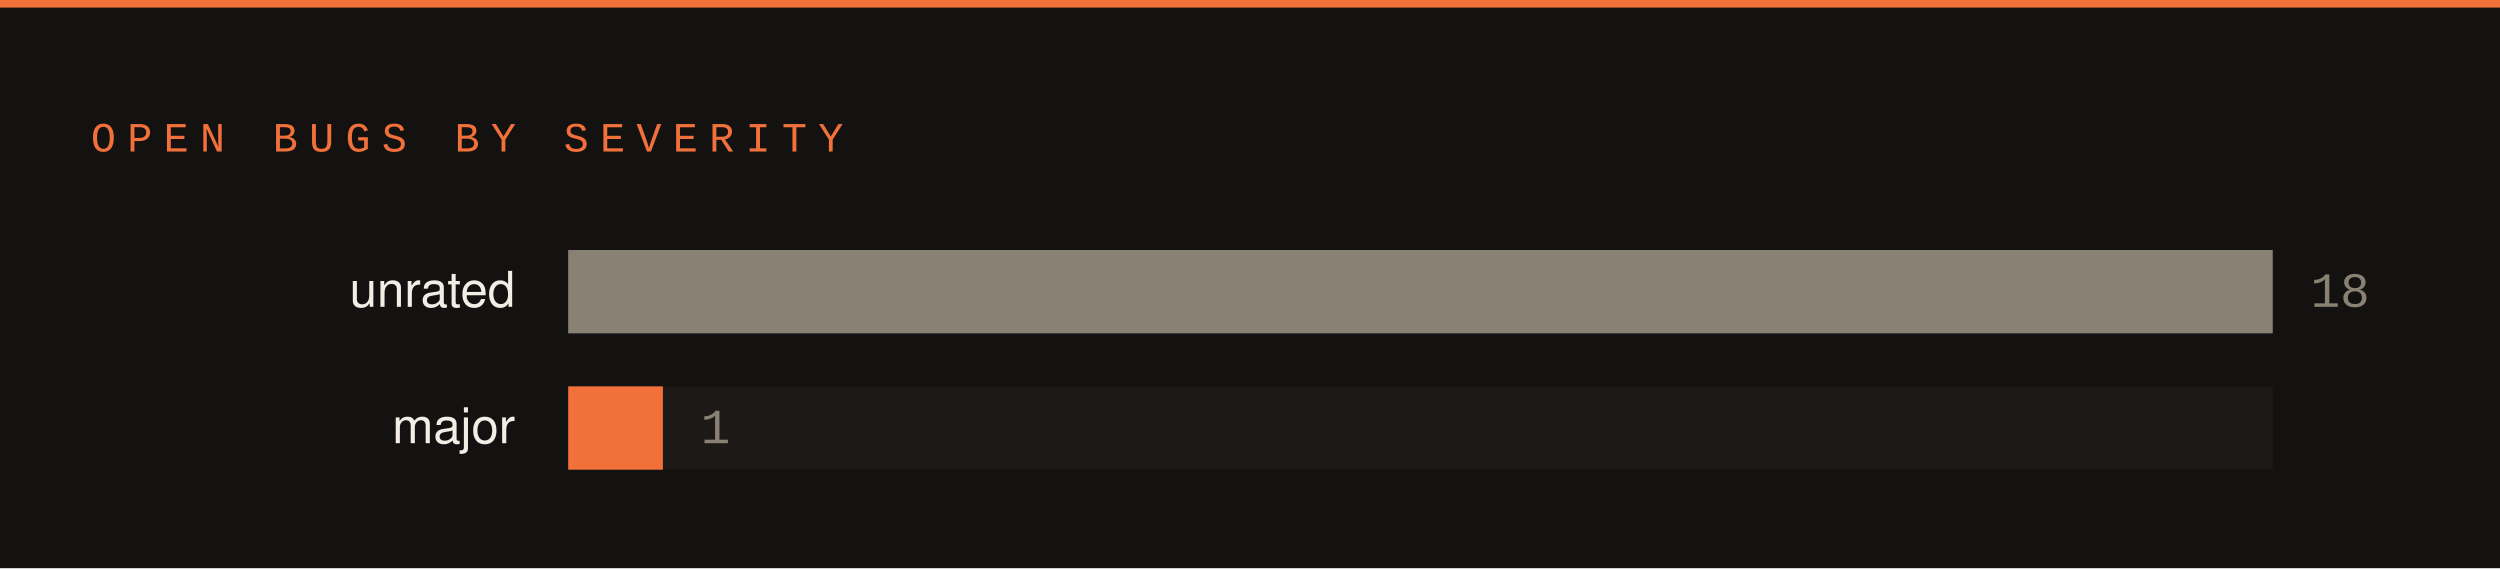
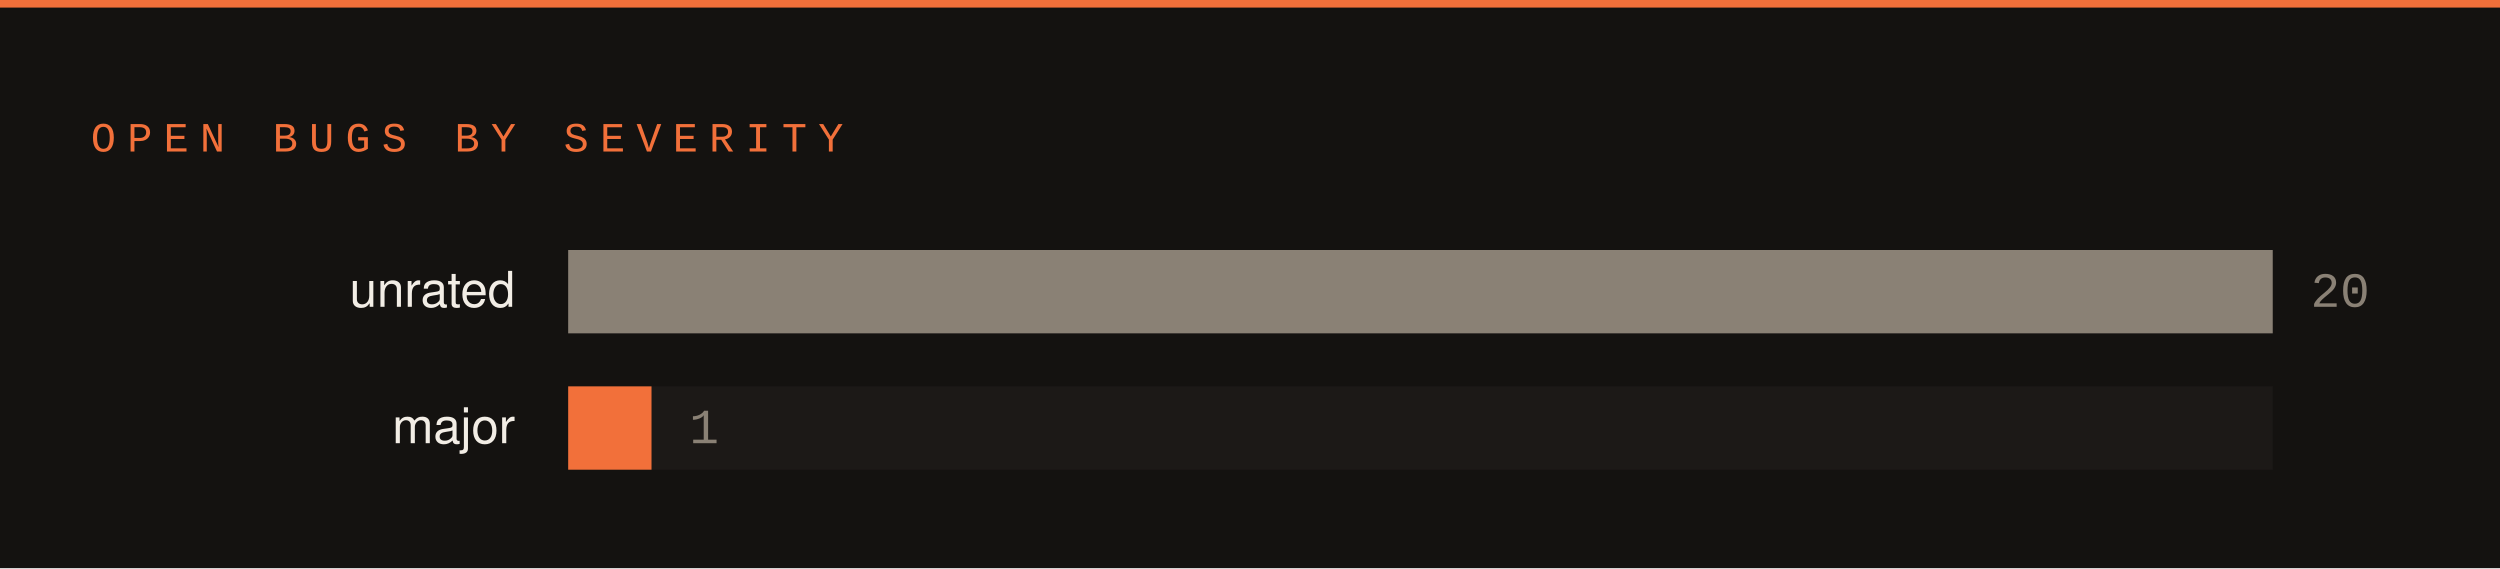
<svg xmlns="http://www.w3.org/2000/svg" width="660" height="150" viewBox="0 0 660 150">
  <rect width="660" height="150" fill="#141210" />
  <rect x="0" y="0" width="660" height="2" fill="#f2703a" />
  <text x="24" y="40" font-family="SFMono-Regular,Consolas,Liberation Mono,monospace" font-size="11" letter-spacing="3" fill="#f2703a">OPEN BUGS BY SEVERITY</text>
  <text x="136" y="81" font-family="-apple-system,Segoe UI,Helvetica,Arial,sans-serif" font-size="13" fill="#f2ede5" text-anchor="end">unrated</text>
  <rect x="150" y="66" width="450" height="22" fill="#1c1917" />
  <rect x="150" y="66" width="450" height="22" fill="#8a8175" />
-   <text x="610" y="81" font-family="SFMono-Regular,Consolas,Liberation Mono,monospace" font-size="13" fill="#8a8175">18</text>
+   <text x="610" y="81" font-family="SFMono-Regular,Consolas,Liberation Mono,monospace" font-size="13" fill="#8a8175">20</text>
  <text x="136" y="117" font-family="-apple-system,Segoe UI,Helvetica,Arial,sans-serif" font-size="13" fill="#f2ede5" text-anchor="end">major</text>
  <rect x="150" y="102" width="450" height="22" fill="#1c1917" />
-   <rect x="150" y="102" width="25" height="22" fill="#f2703a" />
-   <text x="185" y="117" font-family="SFMono-Regular,Consolas,Liberation Mono,monospace" font-size="13" fill="#8a8175">1</text>
+   <rect x="150" y="102" width="22" height="22" fill="#f2703a" />
+   <text x="182" y="117" font-family="SFMono-Regular,Consolas,Liberation Mono,monospace" font-size="13" fill="#8a8175">1</text>
</svg>
